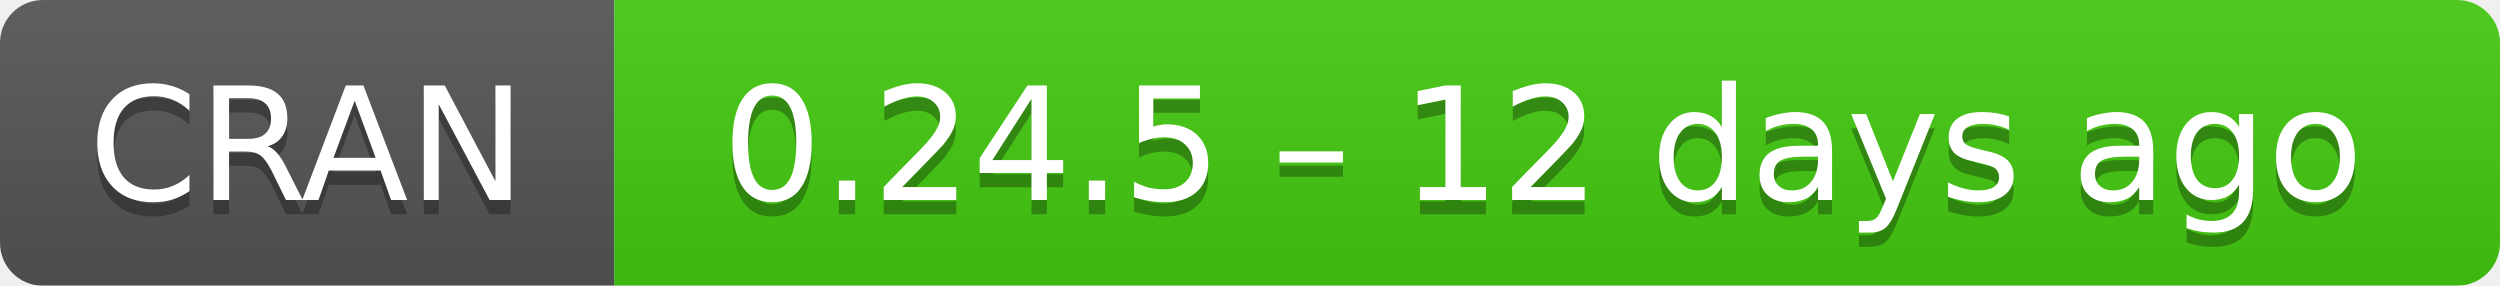
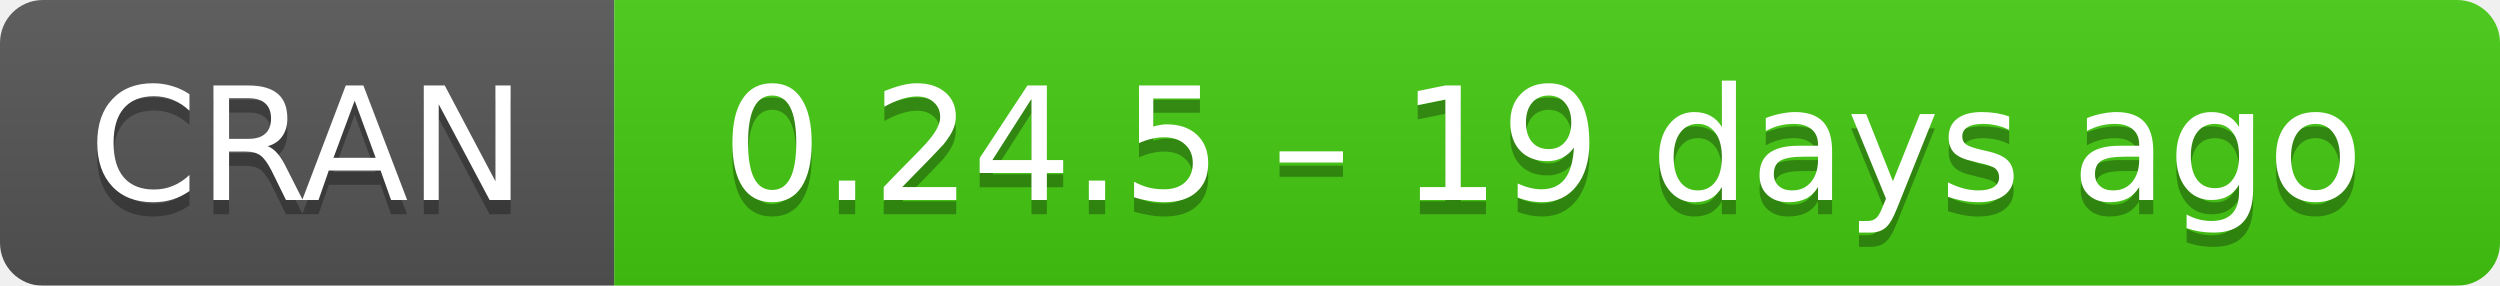
- <svg xmlns="http://www.w3.org/2000/svg" width="175" height="20" aria-label="CRAN 0.24.5 – 12 days ago">
+ <svg xmlns="http://www.w3.org/2000/svg" width="175" height="20" aria-label="CRAN 0.24.5 – 19 days ago">
  <linearGradient id="b" x2="0" y2="100%">
    <stop offset="0" stop-color="#bbb" stop-opacity=".1" />
    <stop offset="1" stop-opacity=".1" />
  </linearGradient>
  <mask id="a">
    <rect width="175" height="20" rx="3" fill="#fff" />
  </mask>
  <g mask="url(#a)">
    <path fill="#555" d="M0 0h43v20H0z" />
    <path fill="#4c1" d="M43 0h153v20H43z" />
    <path fill="url(#b)" d="M0 0h175v20H0z" />
  </g>
  <g fill="#fff" text-anchor="middle" font-family="DejaVu Sans,Verdana,Geneva,sans-serif" font-size="11">
    <text x="21.5" y="15" fill="#010101" fill-opacity=".3">
      CRAN
    </text>
    <text x="21.5" y="14">
      CRAN
    </text>
    <text x="108" y="15" fill="#010101" fill-opacity=".3">
-       0.24.5 – 12 days ago
+       0.24.5 – 19 days ago
    </text>
    <text x="108" y="14">
-       0.24.5 – 12 days ago
+       0.24.5 – 19 days ago
    </text>
  </g>
</svg>
